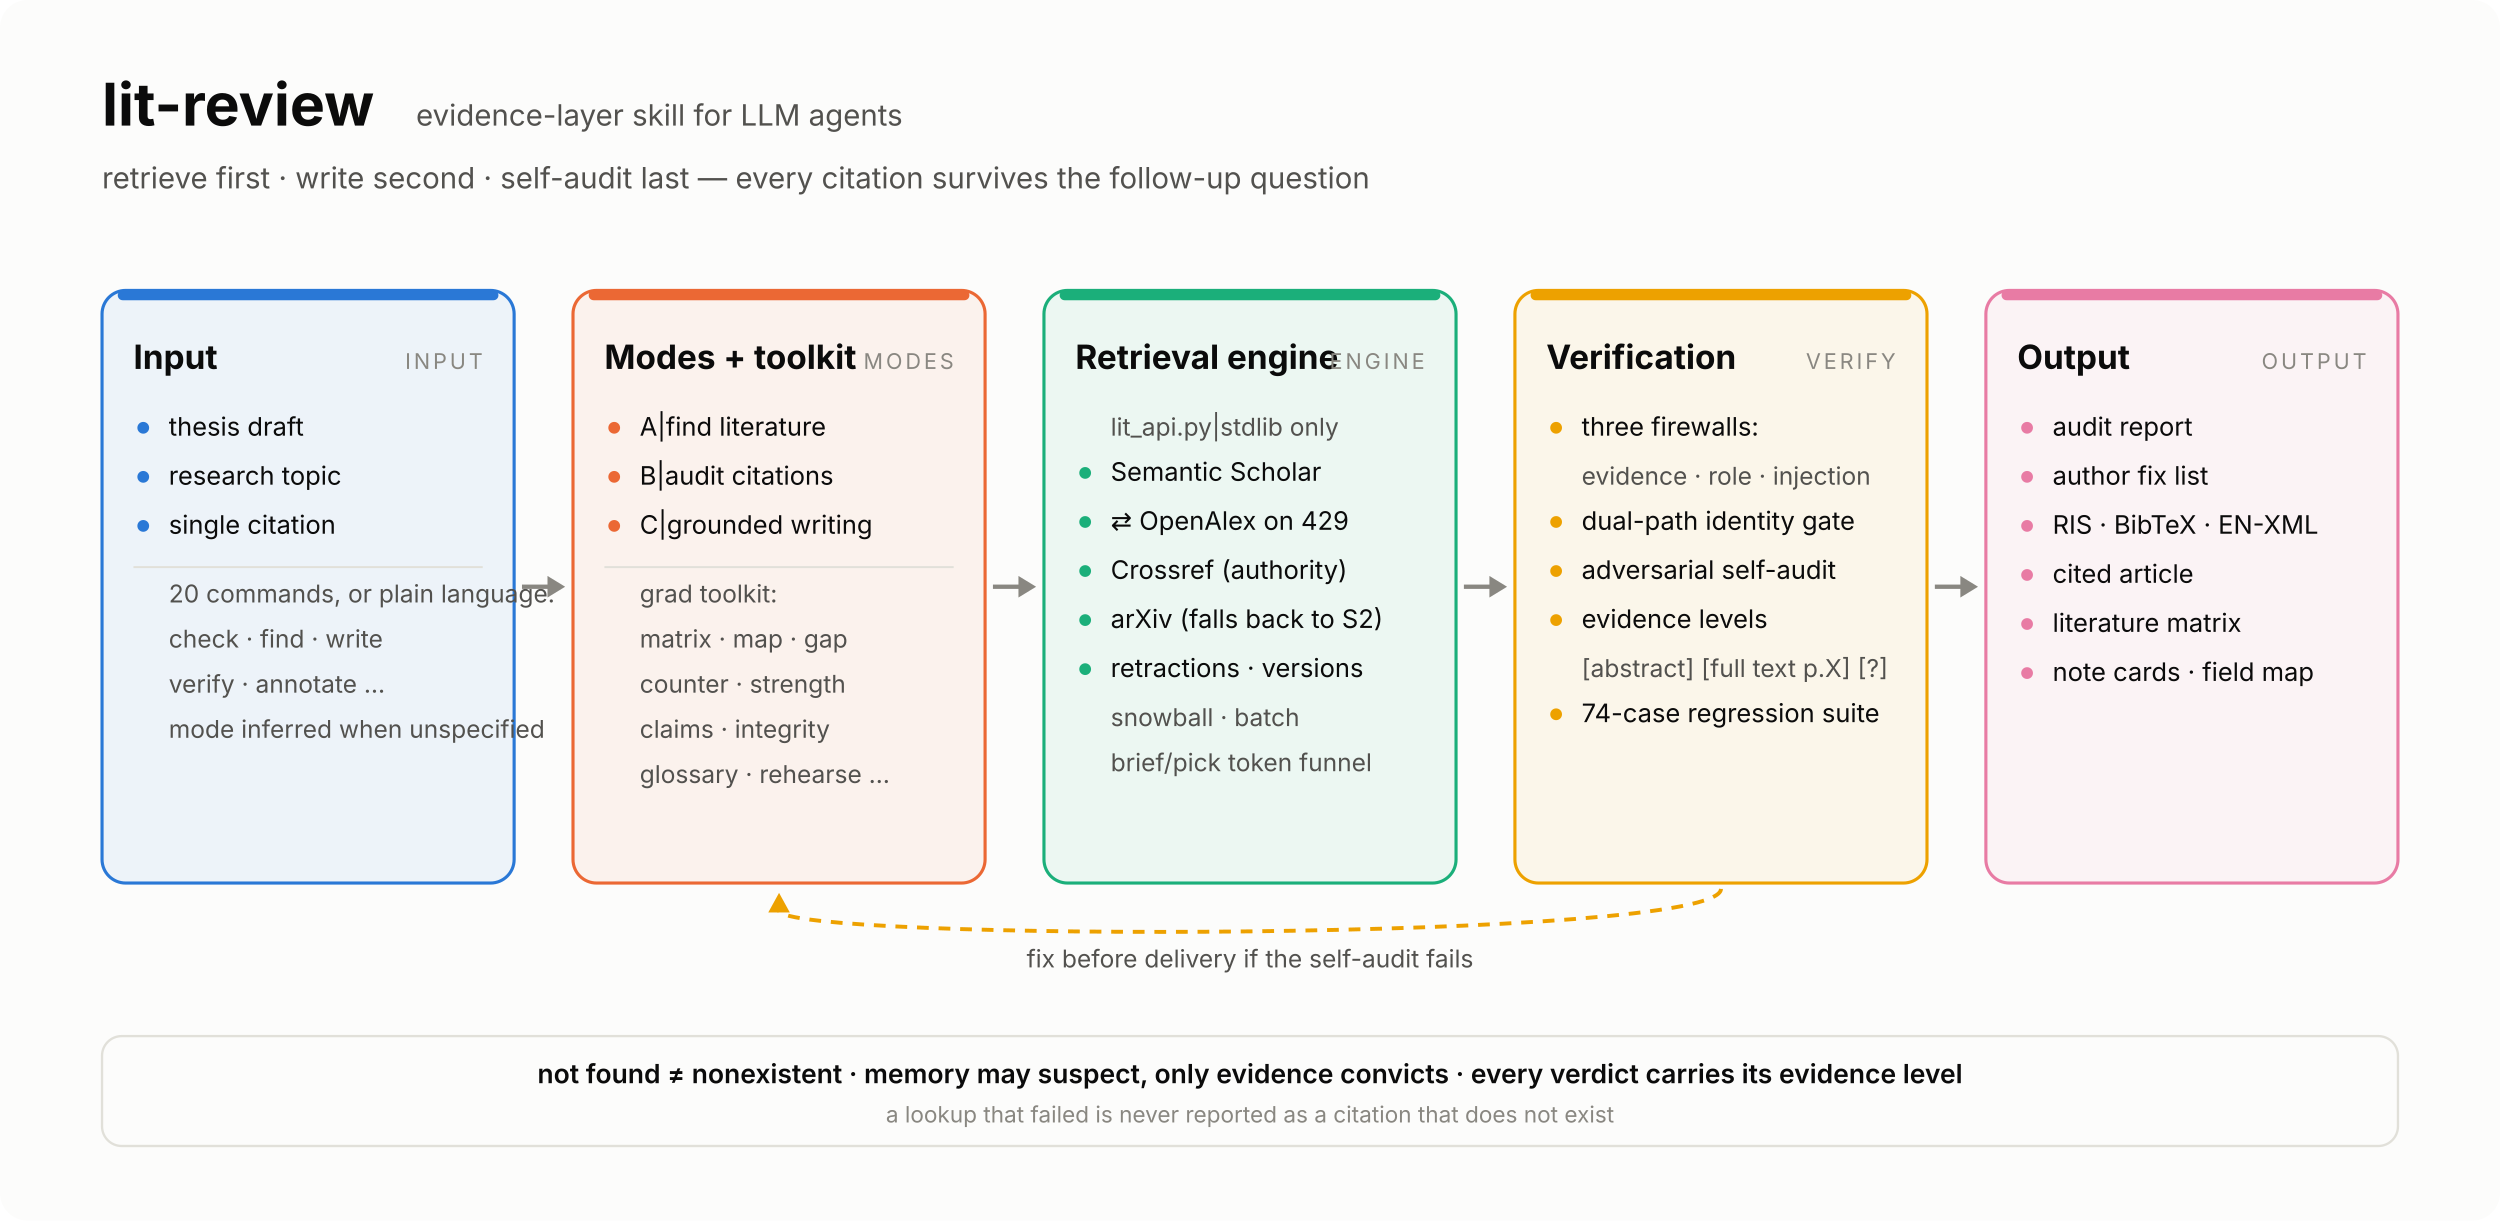
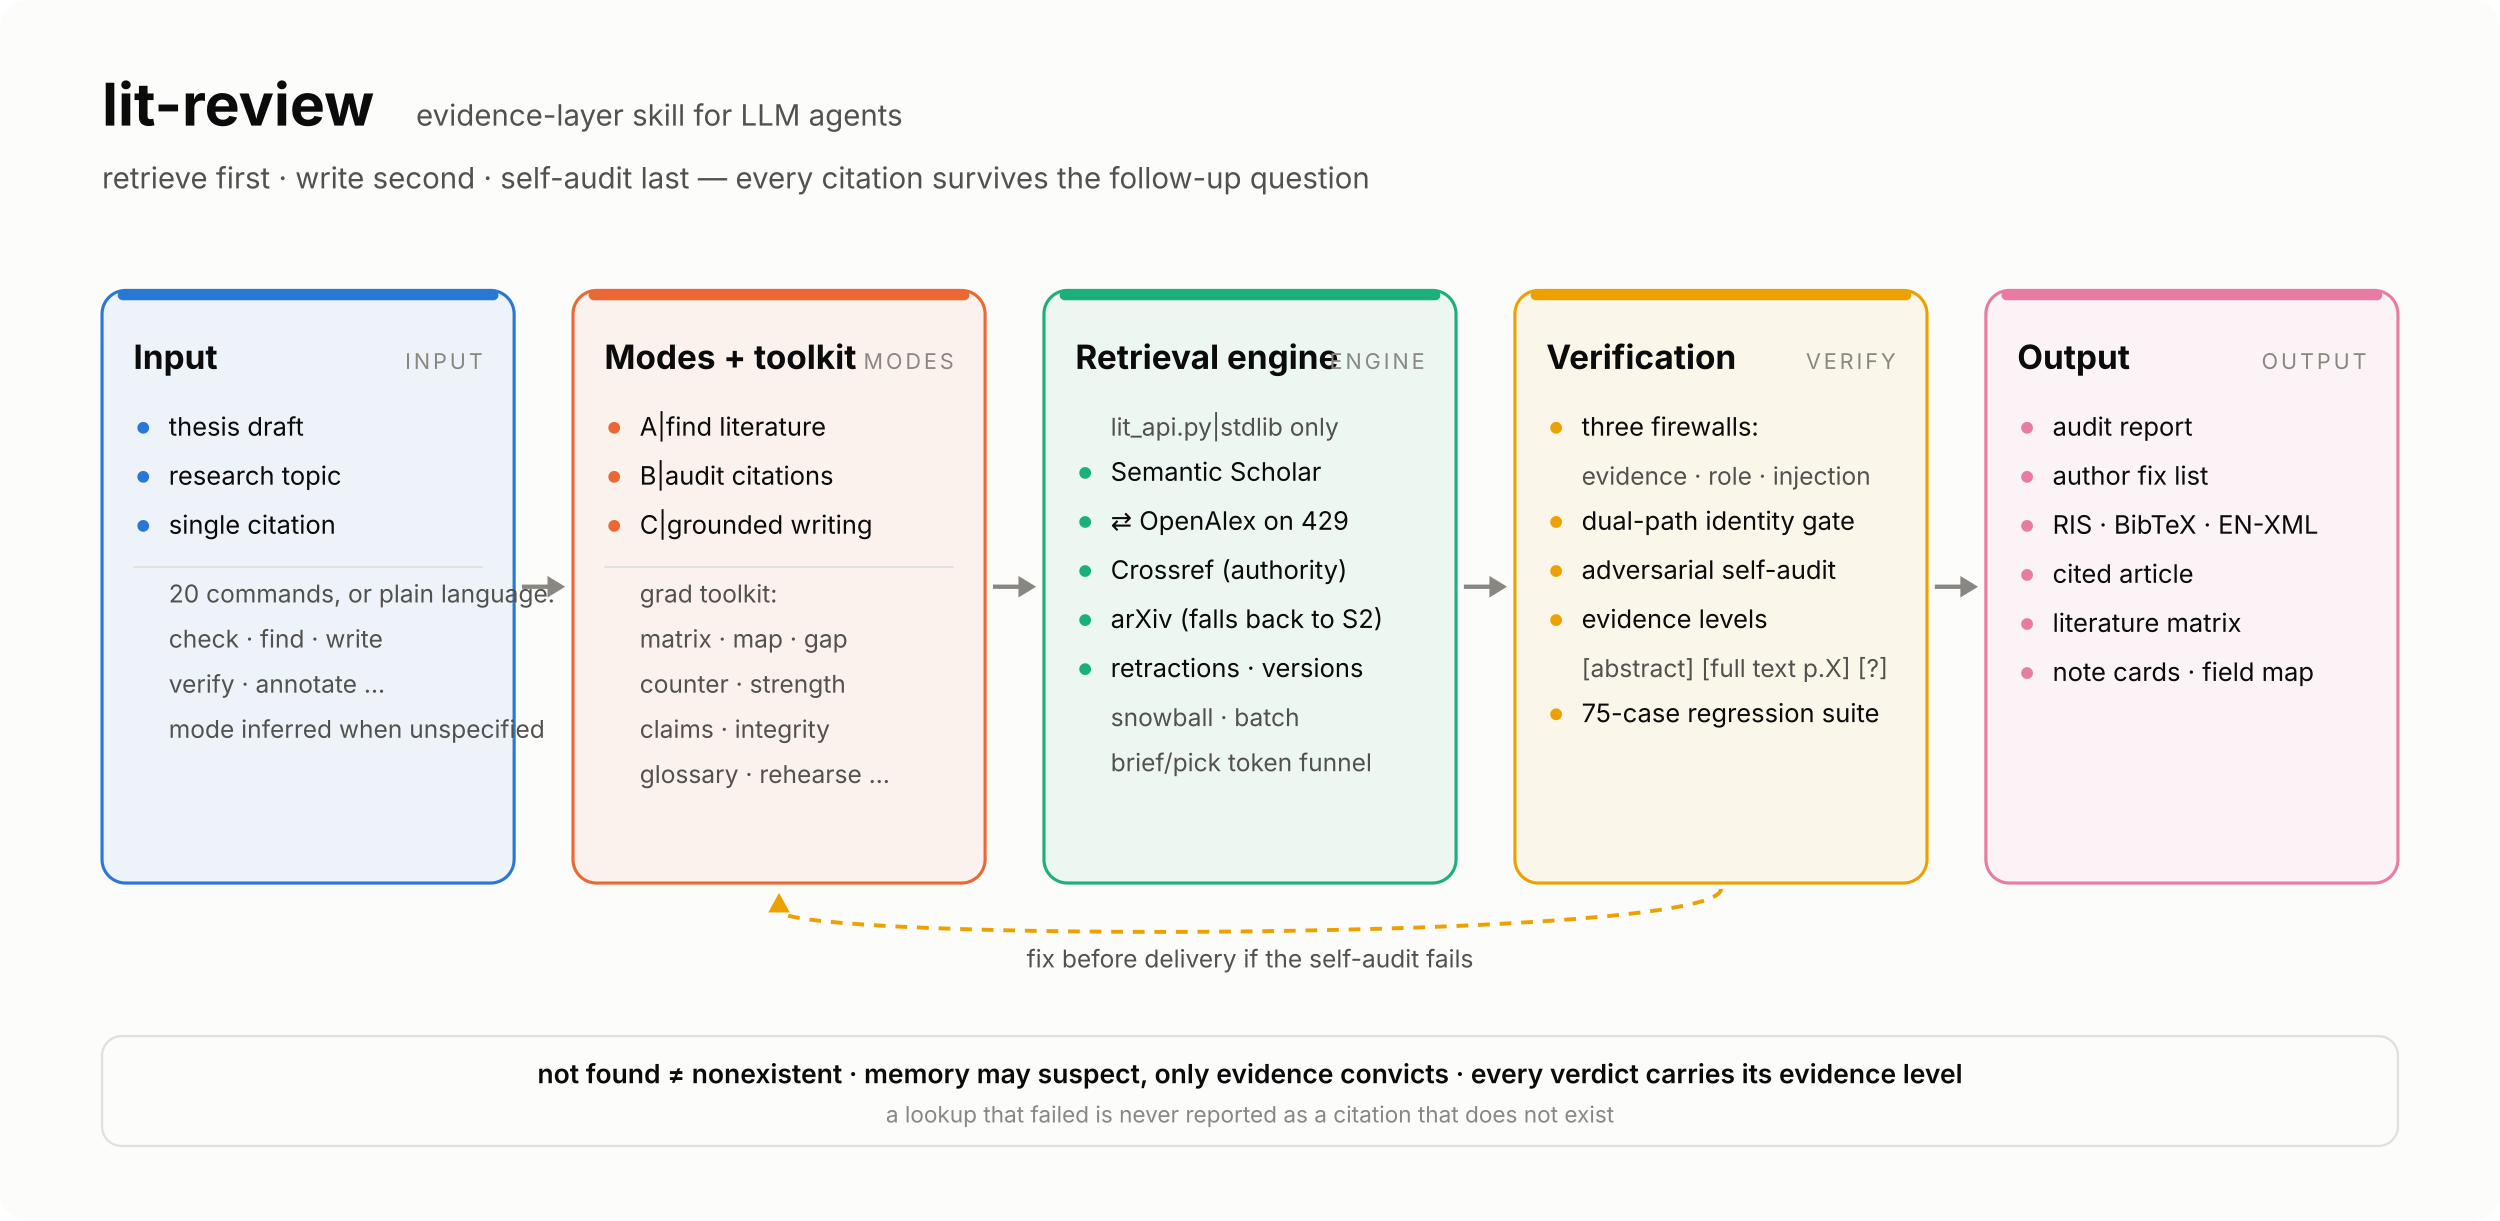
<svg xmlns="http://www.w3.org/2000/svg" width="1274" height="622" viewBox="0 0 1274 622" font-family="system-ui,-apple-system,'Segoe UI','Noto Sans TC',sans-serif">
  <rect width="1274" height="622" rx="14" fill="#fcfcfb" />
  <text x="52" y="64" font-size="30" font-weight="700" fill="#0b0b0b">lit-review</text>
  <text x="212" y="64" font-size="15" fill="#52514e">evidence-layer skill for LLM agents</text>
  <text x="52" y="96" font-size="15" fill="#52514e">retrieve first · write second · self-audit last — every citation survives the follow-up question</text>
  <defs>
    <marker id="ah" viewBox="0 0 10 10" refX="9" refY="5" markerWidth="7" markerHeight="7" orient="auto-start-reverse">
      <path d="M0,0 L10,5 L0,10 z" fill="#898781" />
    </marker>
  </defs>
  <rect x="52" y="148" width="210" height="302" rx="12" fill="#2a78d6" fill-opacity="0.07" stroke="#2a78d6" stroke-width="1.6" />
  <rect x="60" y="148" width="194" height="5" rx="2.5" fill="#2a78d6" />
  <text x="68" y="188" font-size="17" font-weight="700" fill="#0b0b0b">Input</text>
  <text x="246" y="188" font-size="11" letter-spacing="1.5" text-anchor="end" fill="#898781">INPUT</text>
  <circle cx="73" cy="218" r="3" fill="#2a78d6" />
  <text x="86" y="222" font-size="13" fill="#0b0b0b">thesis draft</text>
  <circle cx="73" cy="243" r="3" fill="#2a78d6" />
  <text x="86" y="247" font-size="13" fill="#0b0b0b">research topic</text>
  <circle cx="73" cy="268" r="3" fill="#2a78d6" />
  <text x="86" y="272" font-size="13" fill="#0b0b0b">single citation</text>
  <line x1="68" y1="289" x2="246" y2="289" stroke="#e1e0d9" stroke-width="1" />
  <text x="86" y="307" font-size="12.5" fill="#52514e">20 commands, or plain language:</text>
  <text x="86" y="330" font-size="12.5" fill="#52514e">check · find · write</text>
  <text x="86" y="353" font-size="12.5" fill="#52514e">verify · annotate …</text>
  <text x="86" y="376" font-size="12.5" fill="#52514e">mode inferred when unspecified</text>
  <rect x="292" y="148" width="210" height="302" rx="12" fill="#eb6834" fill-opacity="0.07" stroke="#eb6834" stroke-width="1.6" />
  <rect x="300" y="148" width="194" height="5" rx="2.5" fill="#eb6834" />
  <text x="308" y="188" font-size="17" font-weight="700" fill="#0b0b0b">Modes + toolkit</text>
  <text x="486" y="188" font-size="11" letter-spacing="1.5" text-anchor="end" fill="#898781">MODES</text>
  <circle cx="313" cy="218" r="3" fill="#eb6834" />
  <text x="326" y="222" font-size="13" fill="#0b0b0b">A|find literature</text>
  <circle cx="313" cy="243" r="3" fill="#eb6834" />
  <text x="326" y="247" font-size="13" fill="#0b0b0b">B|audit citations</text>
  <circle cx="313" cy="268" r="3" fill="#eb6834" />
  <text x="326" y="272" font-size="13" fill="#0b0b0b">C|grounded writing</text>
  <line x1="308" y1="289" x2="486" y2="289" stroke="#e1e0d9" stroke-width="1" />
  <text x="326" y="307" font-size="12.5" fill="#52514e">grad toolkit:</text>
  <text x="326" y="330" font-size="12.5" fill="#52514e">matrix · map · gap</text>
  <text x="326" y="353" font-size="12.5" fill="#52514e">counter · strength</text>
  <text x="326" y="376" font-size="12.5" fill="#52514e">claims · integrity</text>
  <text x="326" y="399" font-size="12.5" fill="#52514e">glossary · rehearse …</text>
  <rect x="532" y="148" width="210" height="302" rx="12" fill="#1baf7a" fill-opacity="0.07" stroke="#1baf7a" stroke-width="1.6" />
  <rect x="540" y="148" width="194" height="5" rx="2.5" fill="#1baf7a" />
  <text x="548" y="188" font-size="17" font-weight="700" fill="#0b0b0b">Retrieval engine</text>
  <text x="726" y="188" font-size="11" letter-spacing="1.5" text-anchor="end" fill="#898781">ENGINE</text>
  <text x="566" y="222" font-size="12.5" fill="#52514e">lit_api.py|stdlib only</text>
  <circle cx="553" cy="241" r="3" fill="#1baf7a" />
  <text x="566" y="245" font-size="13" fill="#0b0b0b">Semantic Scholar</text>
  <circle cx="553" cy="266" r="3" fill="#1baf7a" />
  <text x="566" y="270" font-size="13" fill="#0b0b0b">⇄ OpenAlex on 429</text>
  <circle cx="553" cy="291" r="3" fill="#1baf7a" />
  <text x="566" y="295" font-size="13" fill="#0b0b0b">Crossref (authority)</text>
  <circle cx="553" cy="316" r="3" fill="#1baf7a" />
  <text x="566" y="320" font-size="13" fill="#0b0b0b">arXiv (falls back to S2)</text>
  <circle cx="553" cy="341" r="3" fill="#1baf7a" />
  <text x="566" y="345" font-size="13" fill="#0b0b0b">retractions · versions</text>
  <text x="566" y="370" font-size="12.5" fill="#52514e">snowball · batch</text>
  <text x="566" y="393" font-size="12.5" fill="#52514e">brief/pick token funnel</text>
  <rect x="772" y="148" width="210" height="302" rx="12" fill="#eda100" fill-opacity="0.07" stroke="#eda100" stroke-width="1.6" />
  <rect x="780" y="148" width="194" height="5" rx="2.5" fill="#eda100" />
  <text x="788" y="188" font-size="17" font-weight="700" fill="#0b0b0b">Verification</text>
  <text x="966" y="188" font-size="11" letter-spacing="1.5" text-anchor="end" fill="#898781">VERIFY</text>
  <circle cx="793" cy="218" r="3" fill="#eda100" />
  <text x="806" y="222" font-size="13" fill="#0b0b0b">three firewalls:</text>
  <text x="806" y="247" font-size="12.5" fill="#52514e">evidence · role · injection</text>
  <circle cx="793" cy="266" r="3" fill="#eda100" />
  <text x="806" y="270" font-size="13" fill="#0b0b0b">dual-path identity gate</text>
  <circle cx="793" cy="291" r="3" fill="#eda100" />
  <text x="806" y="295" font-size="13" fill="#0b0b0b">adversarial self-audit</text>
  <circle cx="793" cy="316" r="3" fill="#eda100" />
  <text x="806" y="320" font-size="13" fill="#0b0b0b">evidence levels</text>
  <text x="806" y="345" font-size="12.5" fill="#52514e">[abstract] [full text p.X] [?]</text>
  <circle cx="793" cy="364" r="3" fill="#eda100" />
-   <text x="806" y="368" font-size="13" fill="#0b0b0b">74-case regression suite</text>
+   <text x="806" y="368" font-size="13" fill="#0b0b0b">75-case regression suite</text>
  <rect x="1012" y="148" width="210" height="302" rx="12" fill="#e87ba4" fill-opacity="0.07" stroke="#e87ba4" stroke-width="1.6" />
  <rect x="1020" y="148" width="194" height="5" rx="2.5" fill="#e87ba4" />
  <text x="1028" y="188" font-size="17" font-weight="700" fill="#0b0b0b">Output</text>
  <text x="1206" y="188" font-size="11" letter-spacing="1.5" text-anchor="end" fill="#898781">OUTPUT</text>
  <circle cx="1033" cy="218" r="3" fill="#e87ba4" />
  <text x="1046" y="222" font-size="13" fill="#0b0b0b">audit report</text>
  <circle cx="1033" cy="243" r="3" fill="#e87ba4" />
  <text x="1046" y="247" font-size="13" fill="#0b0b0b">author fix list</text>
  <circle cx="1033" cy="268" r="3" fill="#e87ba4" />
  <text x="1046" y="272" font-size="13" fill="#0b0b0b">RIS · BibTeX · EN-XML</text>
  <circle cx="1033" cy="293" r="3" fill="#e87ba4" />
  <text x="1046" y="297" font-size="13" fill="#0b0b0b">cited article</text>
  <circle cx="1033" cy="318" r="3" fill="#e87ba4" />
  <text x="1046" y="322" font-size="13" fill="#0b0b0b">literature matrix</text>
  <circle cx="1033" cy="343" r="3" fill="#e87ba4" />
  <text x="1046" y="347" font-size="13" fill="#0b0b0b">note cards · field map</text>
  <line x1="266" y1="299.0" x2="280" y2="299.0" stroke="#898781" stroke-width="2.2" />
  <path d="M 288 299.0 L 279 293.5 L 279 304.5 Z" fill="#898781" />
  <line x1="506" y1="299.0" x2="520" y2="299.0" stroke="#898781" stroke-width="2.2" />
  <path d="M 528 299.0 L 519 293.5 L 519 304.5 Z" fill="#898781" />
  <line x1="746" y1="299.0" x2="760" y2="299.0" stroke="#898781" stroke-width="2.2" />
  <path d="M 768 299.0 L 759 293.5 L 759 304.5 Z" fill="#898781" />
  <line x1="986" y1="299.0" x2="1000" y2="299.0" stroke="#898781" stroke-width="2.2" />
  <path d="M 1008 299.0 L 999 293.5 L 999 304.5 Z" fill="#898781" />
  <path d="M 877.0 453 C 877.0 480, 397.0 480, 397.0 464" fill="none" stroke="#eda100" stroke-width="2" stroke-dasharray="6 5" />
  <path d="M 397.0 455 L 391.5 465 L 402.5 465 Z" fill="#eda100" />
  <text x="637.0" y="493" font-size="12.5" text-anchor="middle" fill="#52514e">fix before delivery if the self-audit fails</text>
  <rect x="52" y="528" width="1170" height="56" rx="10" fill="none" stroke="#e1e0d9" stroke-width="1.2" />
  <text x="637.0" y="552" font-size="13.5" font-weight="600" text-anchor="middle" fill="#0b0b0b">not found ≠ nonexistent    ·    memory may suspect, only evidence convicts    ·    every verdict carries its evidence level</text>
  <text x="637.0" y="572" font-size="11.5" text-anchor="middle" fill="#898781">a lookup that failed is never reported as a citation that does not exist</text>
</svg>
